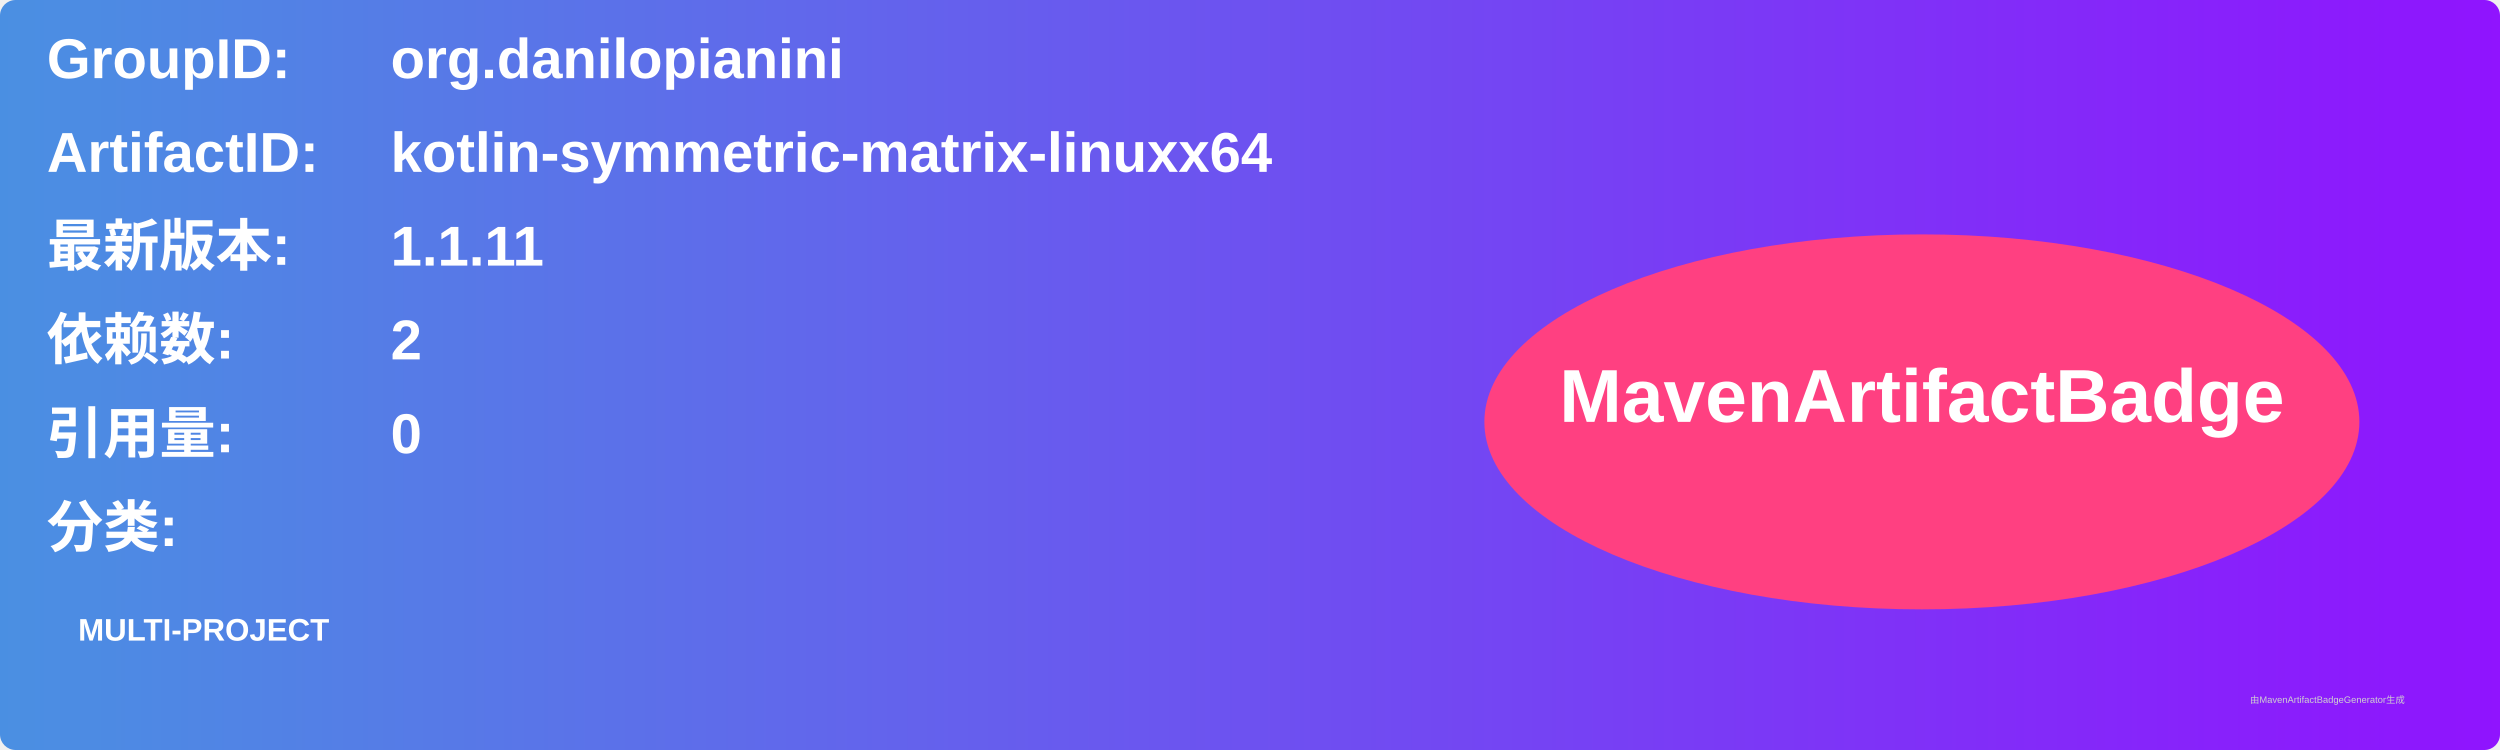
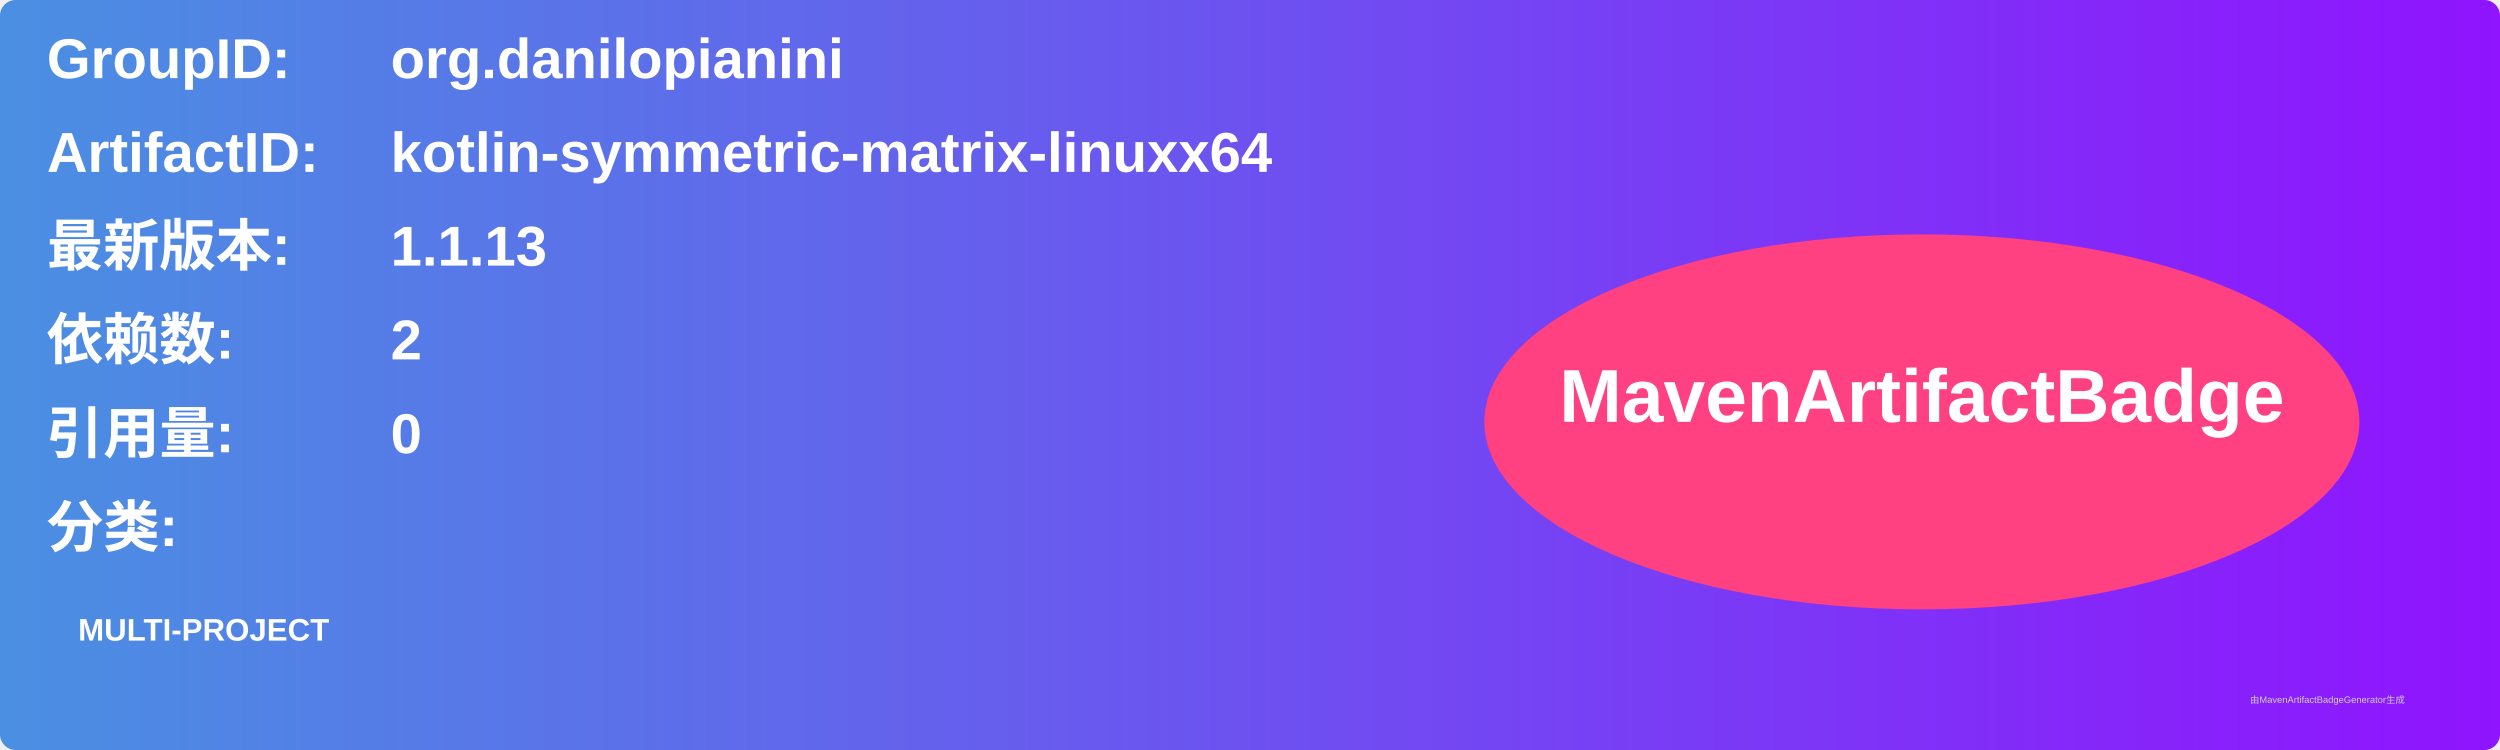
<svg xmlns="http://www.w3.org/2000/svg" width="800" height="240" viewBox="0 0 800 240">
  <linearGradient id="grad" x1="0%" y1="0%" x2="100%" y2="0%">
    <stop offset="0%" stop-color="#4a90e2" />
    <stop offset="100%" stop-color="#9013fe" />
  </linearGradient>
  <rect width="100%" height="100%" rx="5" ry="5" fill="url(#grad)" />
  <g transform="translate(15, 15)">
    <text x="0" y="10" font-family="Arial" font-size="18" fill="white" font-weight="bold" width="260">GroupID:</text>
    <text x="110" y="10" font-family="Arial" font-size="18" fill="white" font-weight="bold" width="460">org.danilopianini</text>
    <text x="0" y="40" font-family="Arial" font-size="18" fill="white" font-weight="bold" width="260">ArtifactID:</text>
    <text x="110" y="40" font-family="Arial" font-size="18" fill="white" font-weight="bold" width="460">kotlin-symmetric-matrix-linuxx64</text>
    <text x="0" y="70" font-family="Arial" font-size="18" fill="white" font-weight="bold">最新版本:</text>
    <text x="110" y="70" font-family="Arial" font-size="18" fill="white" font-weight="bold">
-       <tspan font-weight="bold">1.1.11</tspan>
+       <tspan font-weight="bold">1.1.13</tspan>
    </text>
    <text x="0" y="100" font-family="Arial" font-size="18" fill="white" font-weight="bold">依赖数: </text>
    <text x="110" y="100" font-family="Arial" font-size="18" fill="white">
      <tspan font-weight="bold">2</tspan>
    </text>
    <text x="0" y="130" font-family="Arial" font-size="18" fill="white" font-weight="bold">引用量: </text>
    <text x="110" y="130" font-family="Arial" font-size="18" fill="white">
      <tspan font-weight="bold">0</tspan>
    </text>
    <text x="0" y="160" font-family="Arial" font-size="18" fill="white" font-weight="bold">分类:</text>
    <text x="10" y="190" font-family="Arial" font-size="10" fill="white">
      <tspan font-weight="bold">MULTI-PROJECT</tspan>
    </text>
    <ellipse cx="600" cy="120" rx="140" ry="60" fill="#ff4081" />
    <text x="600" y="120" text-anchor="middle" font-family="Arial" font-size="24" fill="white" font-weight="bold">MavenArtifactBadge</text>
  </g>
  <text x="720" y="225" font-family="Arial" font-size="3" fill="#d0d0d0">由MavenArtifactBadgeGenerator生成</text>
</svg>
